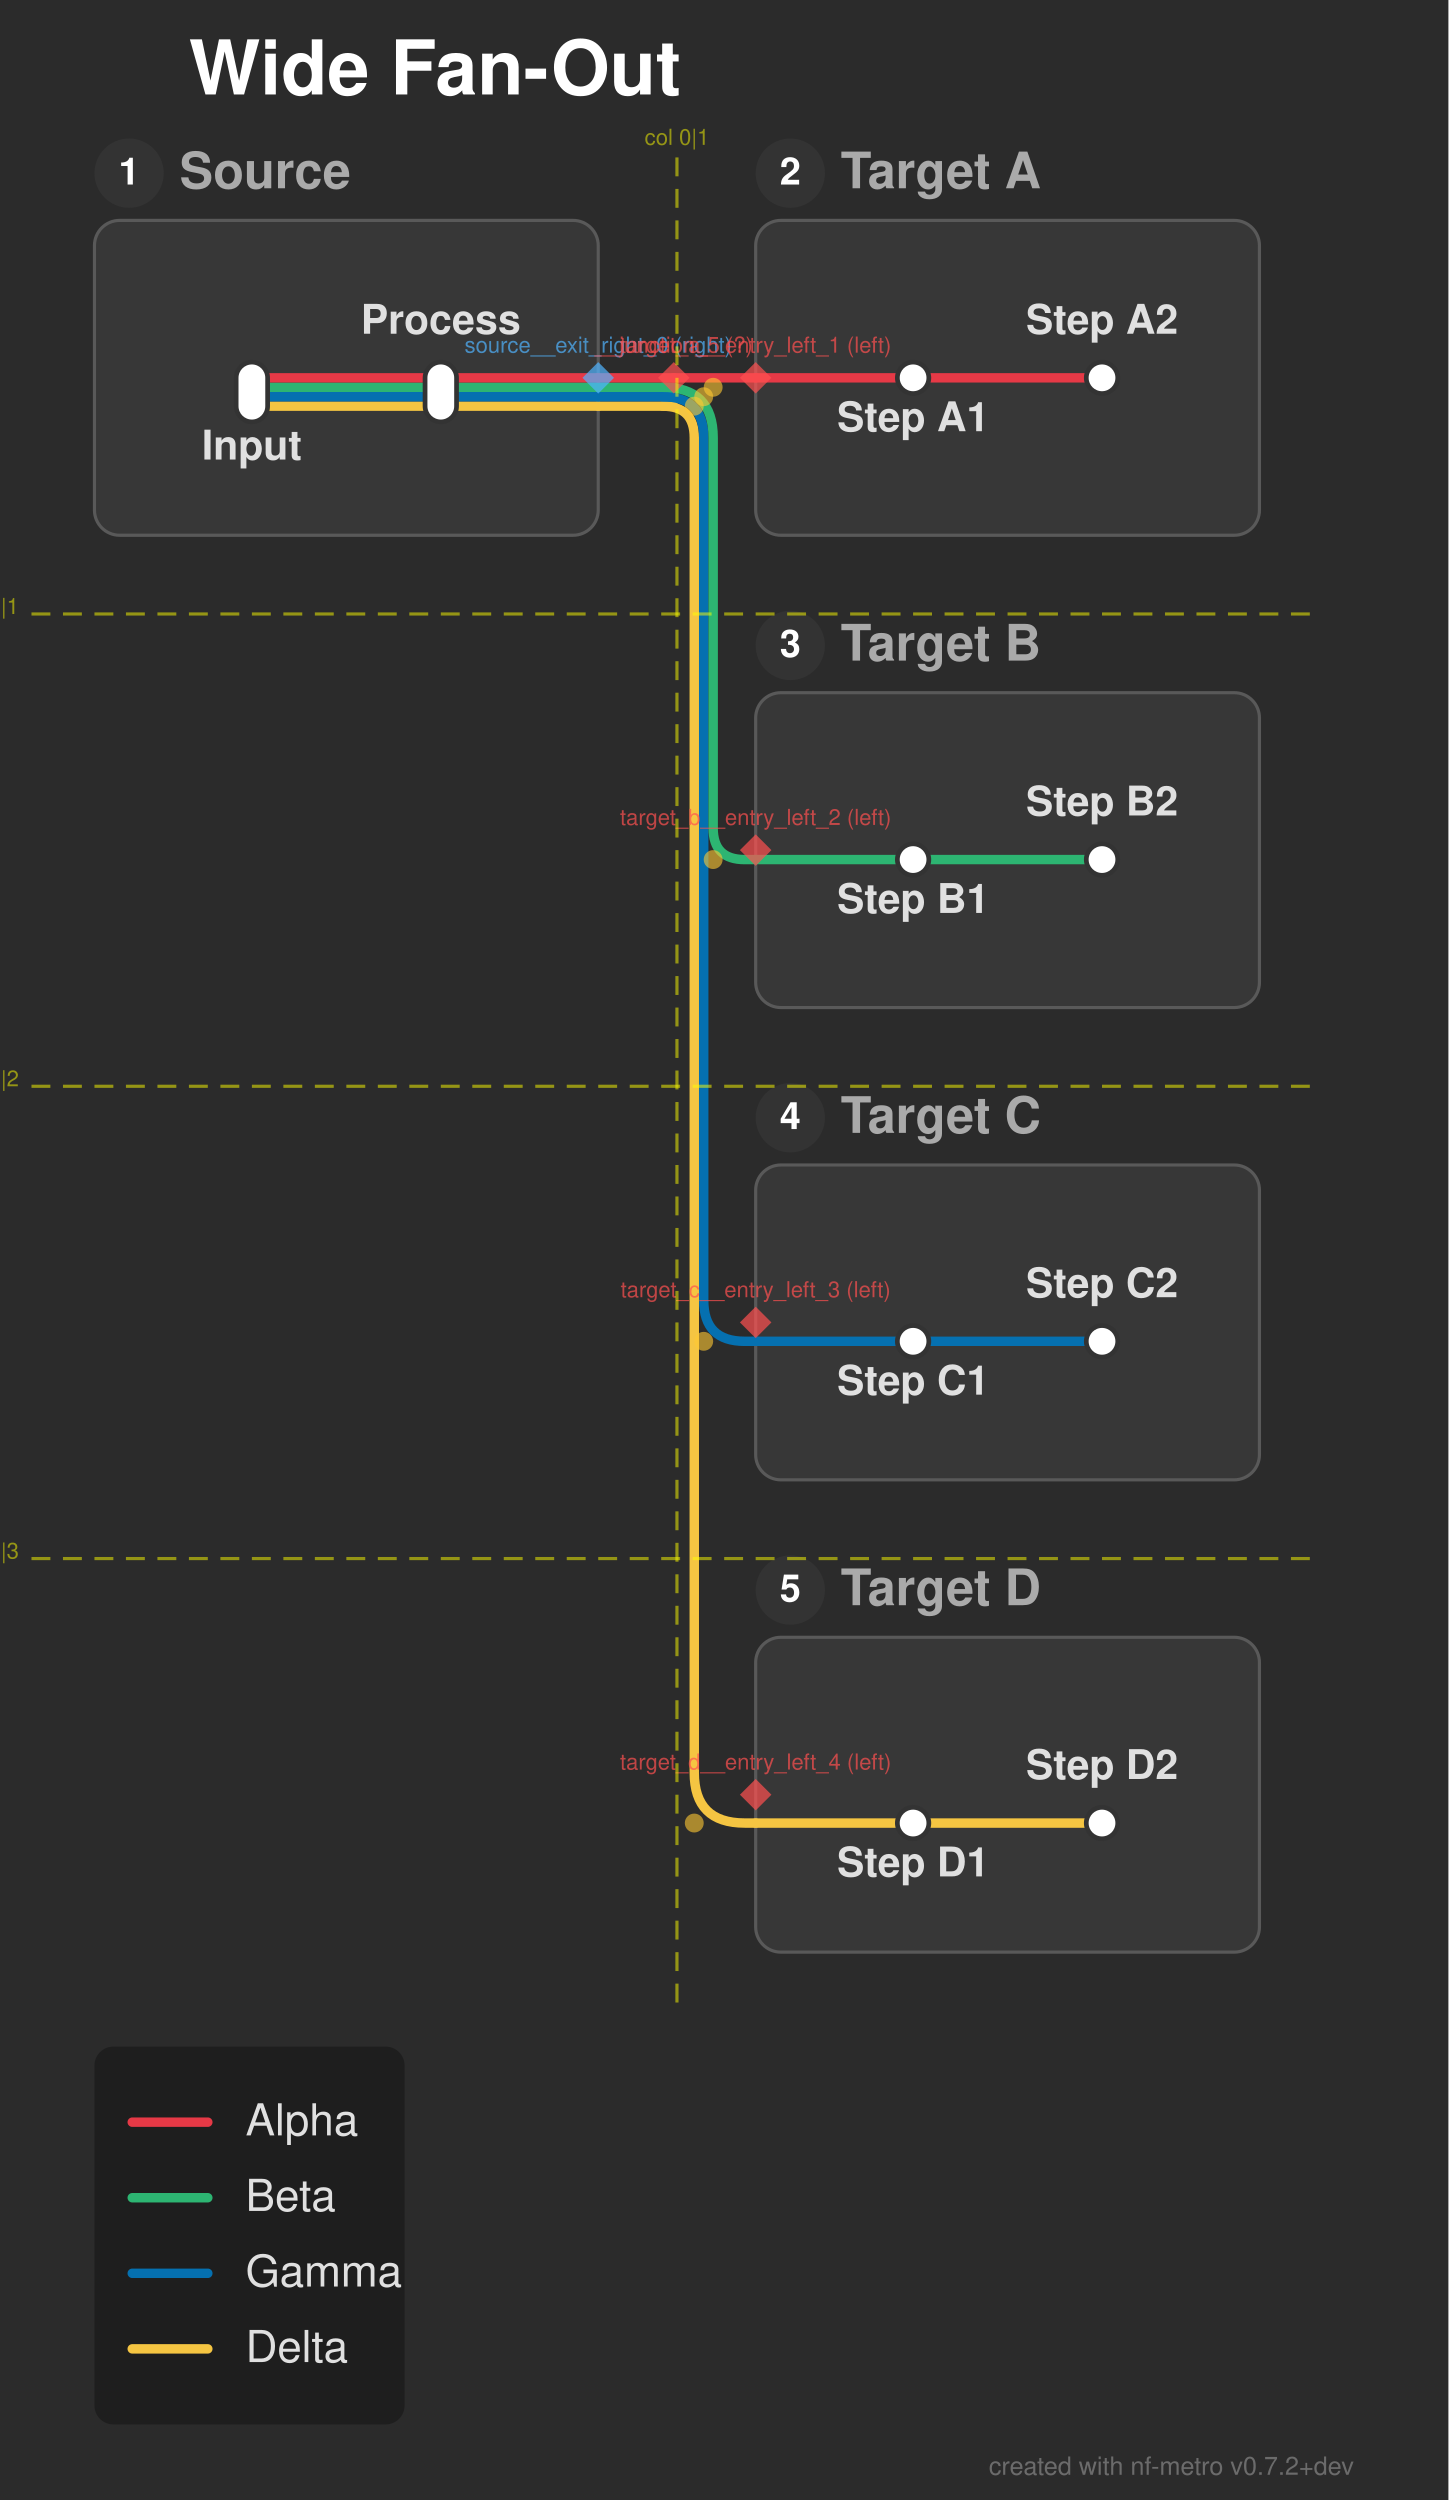
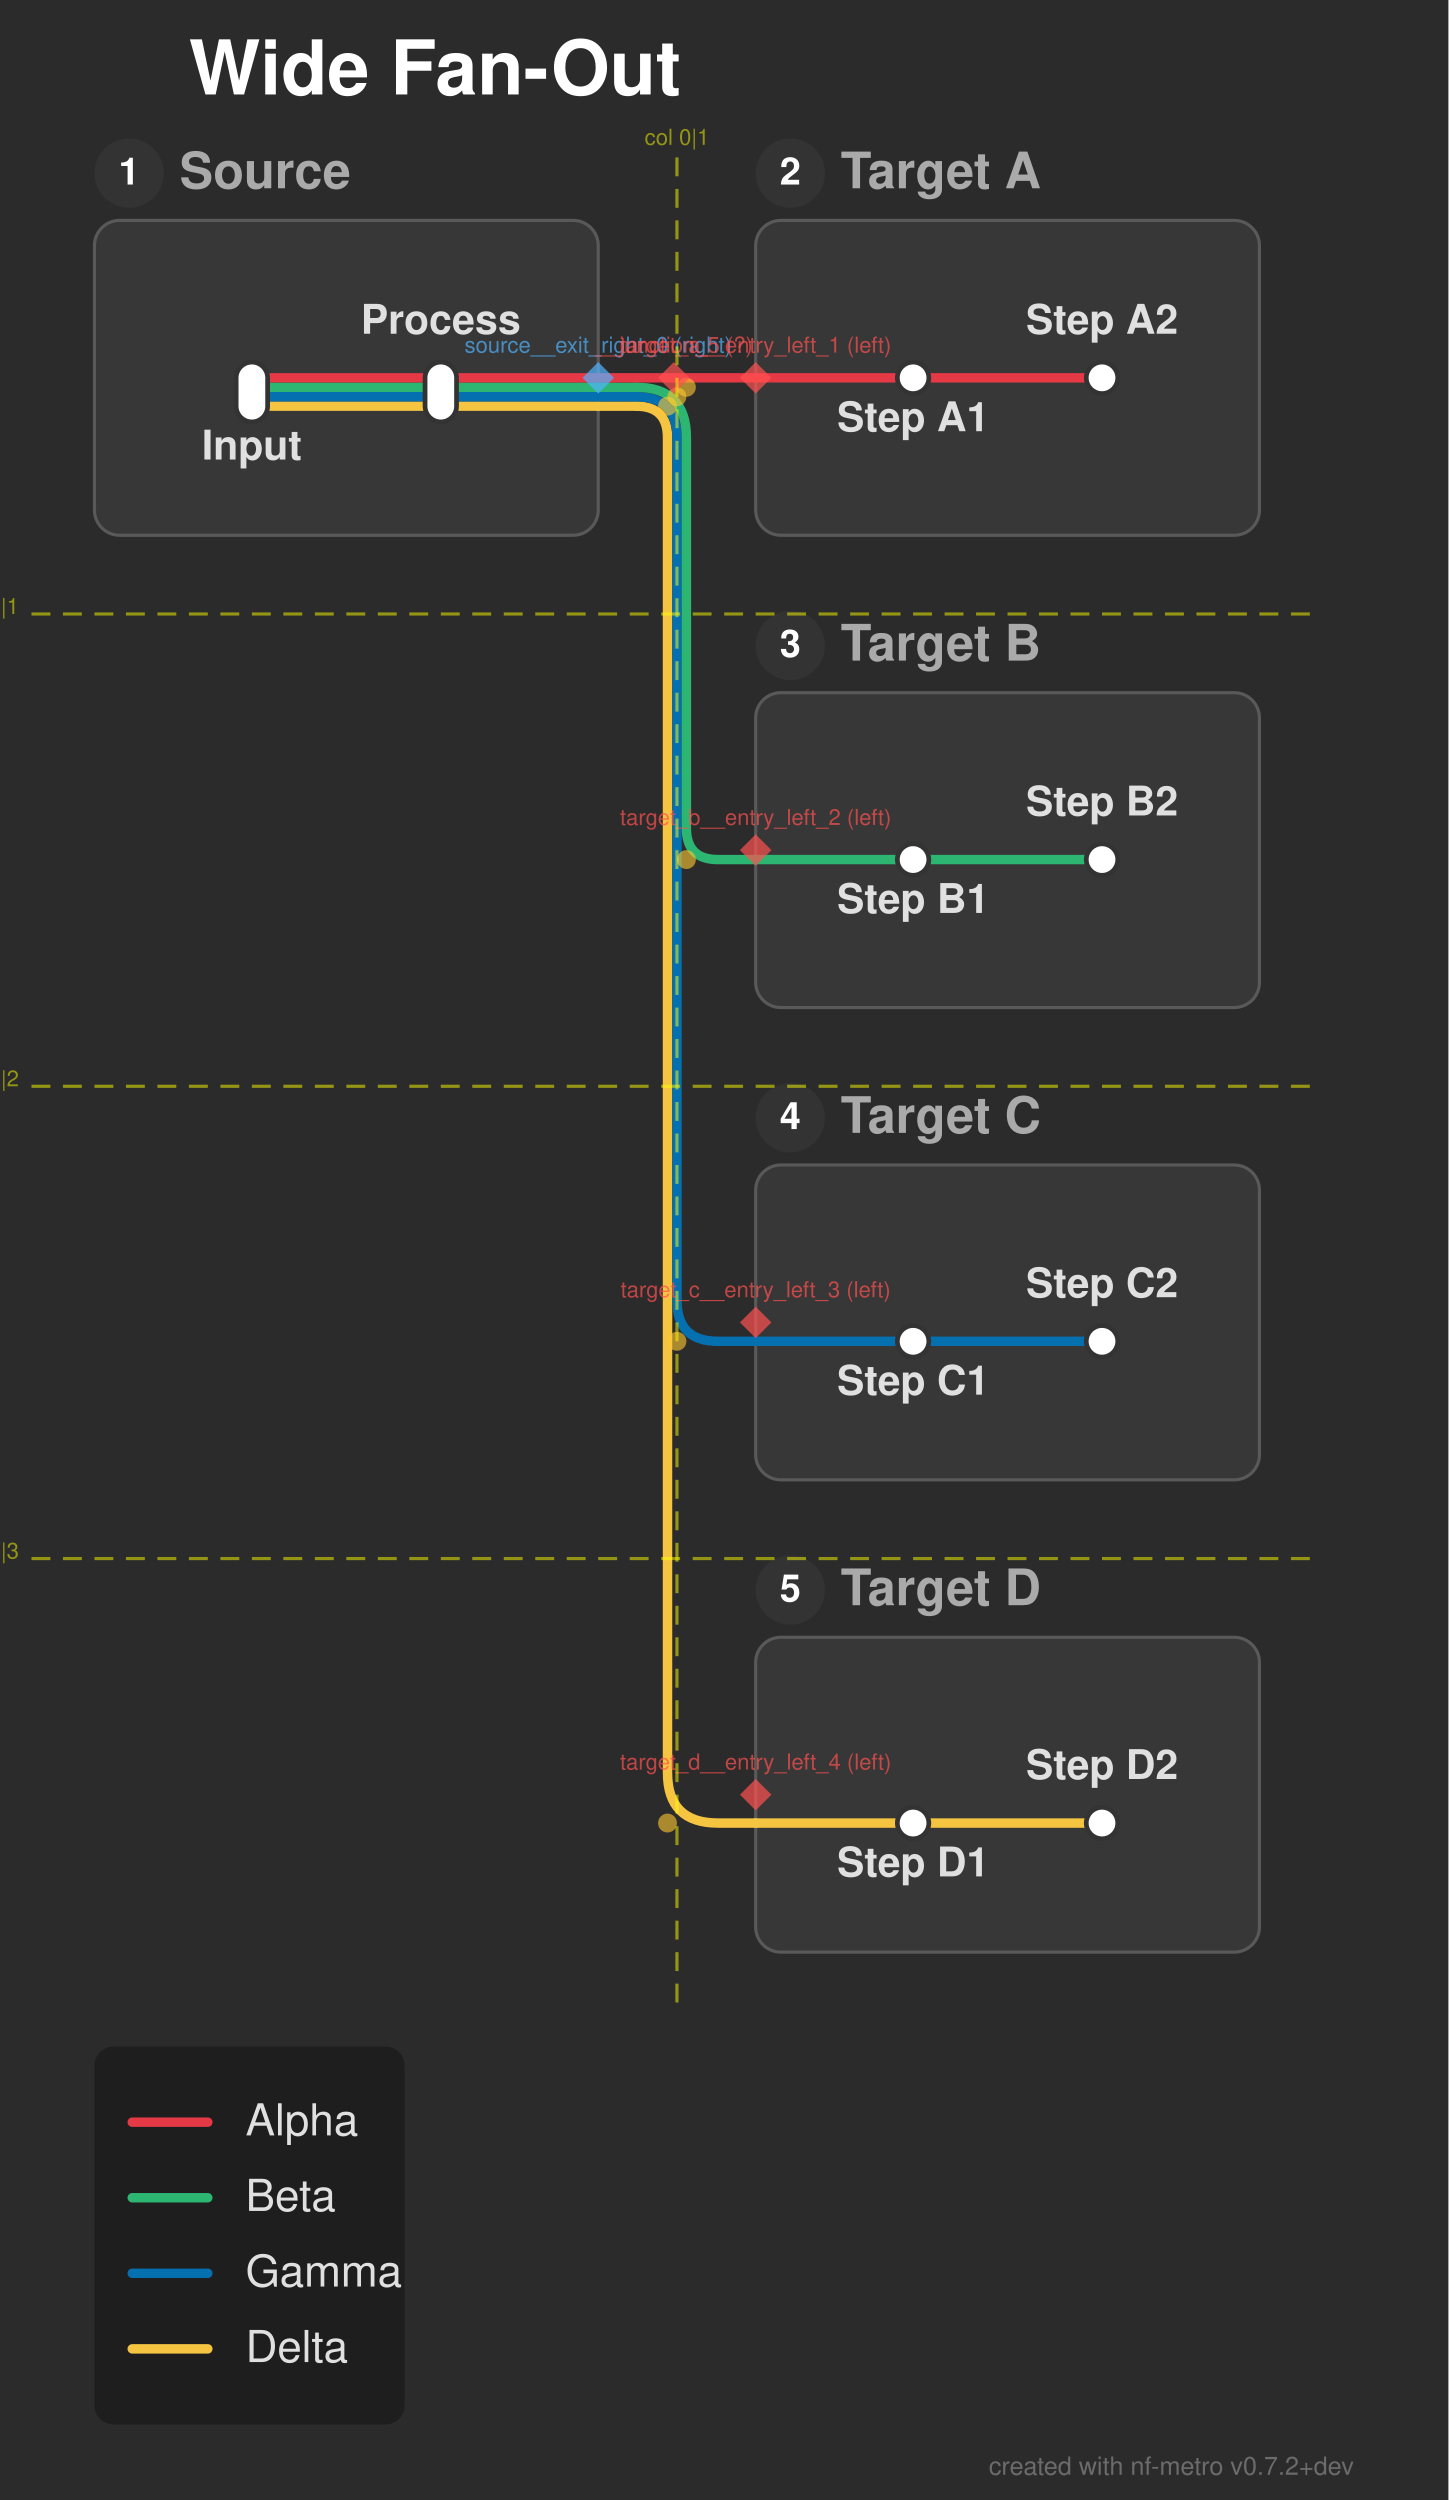
<svg xmlns="http://www.w3.org/2000/svg" width="460" height="794" viewBox="0 0 460 794">
  <defs>
</defs>
  <rect x="0" y="0" width="460" height="794" fill="#2b2b2b" />
  <text x="60.0" y="30.0" font-size="24.0" fill="#ffffff" font-family="'Helvetica Neue', Helvetica, Arial, sans-serif" font-weight="bold" class="nf-metro-title">Wide Fan-Out</text>
  <rect x="30.0" y="70.0" width="160.0" height="100.0" rx="8" ry="8" fill="#373737" stroke="#595959" stroke-width="1.0" class="nf-metro-section-box" data-section-id="source" data-section-lines="alpha,beta,delta,gamma" />
  <circle cx="41.0" cy="55.0" r="11" fill="#333333" class="nf-metro-section-num-circle" data-section-id="source" />
  <text x="41.0" y="55.0" font-size="12" fill="#ffffff" font-family="'Helvetica Neue', Helvetica, Arial, sans-serif" font-weight="bold" text-anchor="middle" dy="0.3em" data-section-id="source">1</text>
  <text x="57.0" y="55.0" font-size="16.0" fill="#aaaaaa" font-family="'Helvetica Neue', Helvetica, Arial, sans-serif" font-weight="bold" dy="0.3em" class="nf-metro-section-label" data-section-id="source">Source</text>
  <rect x="240.0" y="70.0" width="160.0" height="100.0" rx="8" ry="8" fill="#373737" stroke="#595959" stroke-width="1.0" class="nf-metro-section-box" data-section-id="target_a" data-section-lines="alpha" />
  <circle cx="251.0" cy="55.0" r="11" fill="#333333" class="nf-metro-section-num-circle" data-section-id="target_a" />
  <text x="251.0" y="55.0" font-size="12" fill="#ffffff" font-family="'Helvetica Neue', Helvetica, Arial, sans-serif" font-weight="bold" text-anchor="middle" dy="0.3em" data-section-id="target_a">2</text>
  <text x="267.0" y="55.0" font-size="16.0" fill="#aaaaaa" font-family="'Helvetica Neue', Helvetica, Arial, sans-serif" font-weight="bold" dy="0.3em" class="nf-metro-section-label" data-section-id="target_a">Target A</text>
  <rect x="240.0" y="220.0" width="160.0" height="100.0" rx="8" ry="8" fill="#373737" stroke="#595959" stroke-width="1.0" class="nf-metro-section-box" data-section-id="target_b" data-section-lines="beta" />
  <circle cx="251.0" cy="205.0" r="11" fill="#333333" class="nf-metro-section-num-circle" data-section-id="target_b" />
  <text x="251.0" y="205.0" font-size="12" fill="#ffffff" font-family="'Helvetica Neue', Helvetica, Arial, sans-serif" font-weight="bold" text-anchor="middle" dy="0.3em" data-section-id="target_b">3</text>
  <text x="267.0" y="205.0" font-size="16.0" fill="#aaaaaa" font-family="'Helvetica Neue', Helvetica, Arial, sans-serif" font-weight="bold" dy="0.3em" class="nf-metro-section-label" data-section-id="target_b">Target B</text>
  <rect x="240.0" y="370.0" width="160.0" height="100.0" rx="8" ry="8" fill="#373737" stroke="#595959" stroke-width="1.0" class="nf-metro-section-box" data-section-id="target_c" data-section-lines="gamma" />
  <circle cx="251.0" cy="355.0" r="11" fill="#333333" class="nf-metro-section-num-circle" data-section-id="target_c" />
  <text x="251.0" y="355.0" font-size="12" fill="#ffffff" font-family="'Helvetica Neue', Helvetica, Arial, sans-serif" font-weight="bold" text-anchor="middle" dy="0.3em" data-section-id="target_c">4</text>
  <text x="267.0" y="355.0" font-size="16.0" fill="#aaaaaa" font-family="'Helvetica Neue', Helvetica, Arial, sans-serif" font-weight="bold" dy="0.3em" class="nf-metro-section-label" data-section-id="target_c">Target C</text>
  <rect x="240.0" y="520.0" width="160.0" height="100.0" rx="8" ry="8" fill="#373737" stroke="#595959" stroke-width="1.0" class="nf-metro-section-box" data-section-id="target_d" data-section-lines="delta" />
  <circle cx="251.0" cy="505.0" r="11" fill="#333333" class="nf-metro-section-num-circle" data-section-id="target_d" />
  <text x="251.0" y="505.0" font-size="12" fill="#ffffff" font-family="'Helvetica Neue', Helvetica, Arial, sans-serif" font-weight="bold" text-anchor="middle" dy="0.3em" data-section-id="target_d">5</text>
  <text x="267.0" y="505.0" font-size="16.0" fill="#aaaaaa" font-family="'Helvetica Neue', Helvetica, Arial, sans-serif" font-weight="bold" dy="0.3em" class="nf-metro-section-label" data-section-id="target_d">Target D</text>
  <path d="M80.0,129.0 L140.0,129.0" stroke="#f5c542" stroke-width="3.0" stroke-linecap="round" class="metro-line-delta" data-line-id="delta" />
  <path d="M290.0,579.0 L350.0,579.0" stroke="#f5c542" stroke-width="3.0" stroke-linecap="round" class="metro-line-delta" data-line-id="delta" />
  <path d="M140.0,129.0 L190.0,129.0" stroke="#f5c542" stroke-width="3.0" stroke-linecap="round" class="metro-line-delta" data-line-id="delta" />
  <path d="M240.0,579.0 L290.0,579.0" stroke="#f5c542" stroke-width="3.0" stroke-linecap="round" class="metro-line-delta" data-line-id="delta" />
-   <path d="M190.0,129.0 L214.0,129.0" stroke="#f5c542" stroke-width="3.0" stroke-linecap="round" class="metro-line-delta" data-line-id="delta" />
-   <path d="M210.5,129.0 L210.5,129.0 Q220.5,129.0,220.5,139.0 L220.5,563.0 Q220.5,579.0,236.5,579.0 L240.0,579.0" stroke="#f5c542" stroke-width="3.0" fill="none" stroke-linecap="round" stroke-linejoin="round" class="metro-line-delta" data-line-id="delta" />
+   <path d="M190.0,129.0 L202.0,129.0" stroke="#f5c542" stroke-width="3.0" stroke-linecap="round" class="metro-line-delta" data-line-id="delta" />
+   <path d="M202.0,129.0 L202.0,129.0 Q212.0,129.0,212.0,139.0 L212.0,563.0 Q212.0,579.0,228.0,579.0 L240.0,579.0" stroke="#f5c542" stroke-width="3.0" fill="none" stroke-linecap="round" stroke-linejoin="round" class="metro-line-delta" data-line-id="delta" />
  <path d="M80.0,126.0 L140.0,126.0" stroke="#0570b0" stroke-width="3.0" stroke-linecap="round" class="metro-line-gamma" data-line-id="gamma" />
  <path d="M290.0,426.0 L350.0,426.0" stroke="#0570b0" stroke-width="3.0" stroke-linecap="round" class="metro-line-gamma" data-line-id="gamma" />
  <path d="M140.0,126.0 L190.0,126.0" stroke="#0570b0" stroke-width="3.0" stroke-linecap="round" class="metro-line-gamma" data-line-id="gamma" />
  <path d="M240.0,426.0 L290.0,426.0" stroke="#0570b0" stroke-width="3.0" stroke-linecap="round" class="metro-line-gamma" data-line-id="gamma" />
-   <path d="M190.0,126.0 L214.0,126.0" stroke="#0570b0" stroke-width="3.0" stroke-linecap="round" class="metro-line-gamma" data-line-id="gamma" />
-   <path d="M210.5,126.0 L210.5,126.0 Q223.5,126.0,223.5,139.0 L223.5,413.0 Q223.5,426.0,236.5,426.0 L240.0,426.0" stroke="#0570b0" stroke-width="3.0" fill="none" stroke-linecap="round" stroke-linejoin="round" class="metro-line-gamma" data-line-id="gamma" />
+   <path d="M190.0,126.0 L202.0,126.0" stroke="#0570b0" stroke-width="3.0" stroke-linecap="round" class="metro-line-gamma" data-line-id="gamma" />
+   <path d="M202.0,126.0 L202.0,126.0 Q215.0,126.0,215.0,139.0 L215.0,413.0 Q215.0,426.0,228.0,426.0 L240.0,426.0" stroke="#0570b0" stroke-width="3.0" fill="none" stroke-linecap="round" stroke-linejoin="round" class="metro-line-gamma" data-line-id="gamma" />
  <path d="M80.0,123.0 L140.0,123.0" stroke="#2db572" stroke-width="3.0" stroke-linecap="round" class="metro-line-beta" data-line-id="beta" />
  <path d="M290.0,273.0 L350.0,273.0" stroke="#2db572" stroke-width="3.0" stroke-linecap="round" class="metro-line-beta" data-line-id="beta" />
  <path d="M140.0,123.0 L190.0,123.0" stroke="#2db572" stroke-width="3.0" stroke-linecap="round" class="metro-line-beta" data-line-id="beta" />
  <path d="M240.0,273.0 L290.0,273.0" stroke="#2db572" stroke-width="3.0" stroke-linecap="round" class="metro-line-beta" data-line-id="beta" />
-   <path d="M190.0,123.0 L214.0,123.0" stroke="#2db572" stroke-width="3.0" stroke-linecap="round" class="metro-line-beta" data-line-id="beta" />
-   <path d="M210.5,123.0 L210.5,123.0 Q226.5,123.0,226.5,139.0 L226.5,263.0 Q226.5,273.0,236.5,273.0 L240.0,273.0" stroke="#2db572" stroke-width="3.0" fill="none" stroke-linecap="round" stroke-linejoin="round" class="metro-line-beta" data-line-id="beta" />
+   <path d="M190.0,123.0 L202.0,123.0" stroke="#2db572" stroke-width="3.0" stroke-linecap="round" class="metro-line-beta" data-line-id="beta" />
+   <path d="M202.0,123.0 L202.0,123.0 Q218.0,123.0,218.0,139.0 L218.0,263.0 Q218.0,273.0,228.0,273.0 L240.0,273.0" stroke="#2db572" stroke-width="3.0" fill="none" stroke-linecap="round" stroke-linejoin="round" class="metro-line-beta" data-line-id="beta" />
  <path d="M80.0,120.0 L140.0,120.0" stroke="#e63946" stroke-width="3.0" stroke-linecap="round" class="metro-line-alpha" data-line-id="alpha" />
  <path d="M290.0,120.0 L350.0,120.0" stroke="#e63946" stroke-width="3.0" stroke-linecap="round" class="metro-line-alpha" data-line-id="alpha" />
  <path d="M140.0,120.0 L190.0,120.0" stroke="#e63946" stroke-width="3.0" stroke-linecap="round" class="metro-line-alpha" data-line-id="alpha" />
  <path d="M240.0,120.0 L290.0,120.0" stroke="#e63946" stroke-width="3.0" stroke-linecap="round" class="metro-line-alpha" data-line-id="alpha" />
  <path d="M190.0,120.0 L214.0,120.0" stroke="#e63946" stroke-width="3.0" stroke-linecap="round" class="metro-line-alpha" data-line-id="alpha" />
  <path d="M214.0,120.0 L240.0,120.0" stroke="#e63946" stroke-width="3.0" stroke-linecap="round" class="metro-line-alpha" data-line-id="alpha" />
  <rect x="75.0" y="115.0" width="10.0" height="19.0" rx="5.0" ry="5.0" fill="#ffffff" stroke="#333333" stroke-width="1.5" class="nf-metro-station" data-station-id="input" data-station-lines="alpha,beta,delta,gamma" data-station-label="Input" data-section-id="source" data-section-name="Source" />
  <rect x="135.0" y="115.0" width="10.0" height="19.0" rx="5.0" ry="5.0" fill="#ffffff" stroke="#333333" stroke-width="1.5" class="nf-metro-station" data-station-id="process" data-station-lines="alpha,beta,delta,gamma" data-station-label="Process" data-section-id="source" data-section-name="Source" />
  <rect x="285.0" y="115.0" width="10.0" height="10.0" rx="5.0" ry="5.0" fill="#ffffff" stroke="#333333" stroke-width="1.5" class="nf-metro-station" data-station-id="a1" data-station-lines="alpha" data-station-label="Step A1" data-section-id="target_a" data-section-name="Target A" />
  <rect x="345.0" y="115.0" width="10.0" height="10.0" rx="5.0" ry="5.0" fill="#ffffff" stroke="#333333" stroke-width="1.5" class="nf-metro-station" data-station-id="a2" data-station-lines="alpha" data-station-label="Step A2" data-section-id="target_a" data-section-name="Target A" />
  <rect x="285.0" y="268.0" width="10.0" height="10.0" rx="5.0" ry="5.0" fill="#ffffff" stroke="#333333" stroke-width="1.5" class="nf-metro-station" data-station-id="b1" data-station-lines="beta" data-station-label="Step B1" data-section-id="target_b" data-section-name="Target B" />
  <rect x="345.0" y="268.0" width="10.0" height="10.0" rx="5.0" ry="5.0" fill="#ffffff" stroke="#333333" stroke-width="1.5" class="nf-metro-station" data-station-id="b2" data-station-lines="beta" data-station-label="Step B2" data-section-id="target_b" data-section-name="Target B" />
  <rect x="285.0" y="421.0" width="10.0" height="10.0" rx="5.0" ry="5.0" fill="#ffffff" stroke="#333333" stroke-width="1.5" class="nf-metro-station" data-station-id="c1" data-station-lines="gamma" data-station-label="Step C1" data-section-id="target_c" data-section-name="Target C" />
  <rect x="345.0" y="421.0" width="10.0" height="10.0" rx="5.0" ry="5.0" fill="#ffffff" stroke="#333333" stroke-width="1.5" class="nf-metro-station" data-station-id="c2" data-station-lines="gamma" data-station-label="Step C2" data-section-id="target_c" data-section-name="Target C" />
  <rect x="285.0" y="574.0" width="10.0" height="10.0" rx="5.0" ry="5.0" fill="#ffffff" stroke="#333333" stroke-width="1.5" class="nf-metro-station" data-station-id="d1" data-station-lines="delta" data-station-label="Step D1" data-section-id="target_d" data-section-name="Target D" />
  <rect x="345.0" y="574.0" width="10.0" height="10.0" rx="5.0" ry="5.0" fill="#ffffff" stroke="#333333" stroke-width="1.5" class="nf-metro-station" data-station-id="d2" data-station-lines="delta" data-station-label="Step D2" data-section-id="target_d" data-section-name="Target D" />
  <text x="80.0" y="140.0" font-size="13.0" fill="#e0e0e0" font-family="'Helvetica Neue', Helvetica, Arial, sans-serif" font-weight="bold" text-anchor="middle" dominant-baseline="hanging" data-station-id="input" class="nf-metro-station-label">Input</text>
  <text x="290.0" y="131.0" font-size="13.0" fill="#e0e0e0" font-family="'Helvetica Neue', Helvetica, Arial, sans-serif" font-weight="bold" text-anchor="middle" dominant-baseline="hanging" data-station-id="a1" class="nf-metro-station-label">Step A1</text>
  <text x="290.0" y="284.0" font-size="13.0" fill="#e0e0e0" font-family="'Helvetica Neue', Helvetica, Arial, sans-serif" font-weight="bold" text-anchor="middle" dominant-baseline="hanging" data-station-id="b1" class="nf-metro-station-label">Step B1</text>
  <text x="290.0" y="437.0" font-size="13.0" fill="#e0e0e0" font-family="'Helvetica Neue', Helvetica, Arial, sans-serif" font-weight="bold" text-anchor="middle" dominant-baseline="hanging" data-station-id="c1" class="nf-metro-station-label">Step C1</text>
  <text x="290.0" y="590.0" font-size="13.0" fill="#e0e0e0" font-family="'Helvetica Neue', Helvetica, Arial, sans-serif" font-weight="bold" text-anchor="middle" dominant-baseline="hanging" data-station-id="d1" class="nf-metro-station-label">Step D1</text>
  <text x="140.0" y="106.0" font-size="13.0" fill="#e0e0e0" font-family="'Helvetica Neue', Helvetica, Arial, sans-serif" font-weight="bold" text-anchor="middle" dominant-baseline="auto" data-station-id="process" class="nf-metro-station-label">Process</text>
  <text x="350.0" y="106.0" font-size="13.0" fill="#e0e0e0" font-family="'Helvetica Neue', Helvetica, Arial, sans-serif" font-weight="bold" text-anchor="middle" dominant-baseline="auto" data-station-id="a2" class="nf-metro-station-label">Step A2</text>
  <text x="350.0" y="259.0" font-size="13.0" fill="#e0e0e0" font-family="'Helvetica Neue', Helvetica, Arial, sans-serif" font-weight="bold" text-anchor="middle" dominant-baseline="auto" data-station-id="b2" class="nf-metro-station-label">Step B2</text>
  <text x="350.0" y="412.0" font-size="13.0" fill="#e0e0e0" font-family="'Helvetica Neue', Helvetica, Arial, sans-serif" font-weight="bold" text-anchor="middle" dominant-baseline="auto" data-station-id="c2" class="nf-metro-station-label">Step C2</text>
  <text x="350.0" y="565.0" font-size="13.0" fill="#e0e0e0" font-family="'Helvetica Neue', Helvetica, Arial, sans-serif" font-weight="bold" text-anchor="middle" dominant-baseline="auto" data-station-id="d2" class="nf-metro-station-label">Step D2</text>
-   <circle cx="226.5" cy="123.0" r="3.0" fill="rgba(255, 200, 50, 0.6)" />
-   <circle cx="226.5" cy="273.0" r="3.0" fill="rgba(255, 200, 50, 0.6)" />
-   <circle cx="223.5" cy="126.0" r="3.0" fill="rgba(255, 200, 50, 0.6)" />
-   <circle cx="223.5" cy="426.0" r="3.0" fill="rgba(255, 200, 50, 0.6)" />
-   <circle cx="220.5" cy="129.0" r="3.0" fill="rgba(255, 200, 50, 0.6)" />
-   <circle cx="220.5" cy="579.0" r="3.0" fill="rgba(255, 200, 50, 0.6)" />
+   <circle cx="218.0" cy="123.0" r="3.0" fill="rgba(255, 200, 50, 0.6)" />
+   <circle cx="218.0" cy="273.0" r="3.0" fill="rgba(255, 200, 50, 0.6)" />
+   <circle cx="215.0" cy="126.0" r="3.0" fill="rgba(255, 200, 50, 0.6)" />
+   <circle cx="215.0" cy="426.0" r="3.0" fill="rgba(255, 200, 50, 0.6)" />
+   <circle cx="212.0" cy="129.0" r="3.0" fill="rgba(255, 200, 50, 0.6)" />
+   <circle cx="212.0" cy="579.0" r="3.0" fill="rgba(255, 200, 50, 0.6)" />
  <path d="M190.0,115.0 L195.0,120.0 L190.0,125.0 L185.0,120.0 Z" fill="rgba(80, 180, 255, 0.7)" stroke="none" />
  <text x="190.0" y="112.0" font-size="7" fill="rgba(80, 180, 255, 0.7)" font-family="'Helvetica Neue', Helvetica, Arial, sans-serif" text-anchor="middle" dominant-baseline="auto">source__exit_right_0 (right)</text>
  <path d="M240.0,115.0 L245.0,120.0 L240.0,125.0 L235.0,120.0 Z" fill="rgba(255, 80, 80, 0.7)" stroke="none" />
  <text x="240.0" y="112.0" font-size="7" fill="rgba(255, 80, 80, 0.7)" font-family="'Helvetica Neue', Helvetica, Arial, sans-serif" text-anchor="middle" dominant-baseline="auto">target_a__entry_left_1 (left)</text>
  <path d="M240.0,265.0 L245.0,270.0 L240.0,275.0 L235.0,270.0 Z" fill="rgba(255, 80, 80, 0.7)" stroke="none" />
  <text x="240.0" y="262.0" font-size="7" fill="rgba(255, 80, 80, 0.7)" font-family="'Helvetica Neue', Helvetica, Arial, sans-serif" text-anchor="middle" dominant-baseline="auto">target_b__entry_left_2 (left)</text>
  <path d="M240.0,415.0 L245.0,420.0 L240.0,425.0 L235.0,420.0 Z" fill="rgba(255, 80, 80, 0.7)" stroke="none" />
  <text x="240.0" y="412.0" font-size="7" fill="rgba(255, 80, 80, 0.7)" font-family="'Helvetica Neue', Helvetica, Arial, sans-serif" text-anchor="middle" dominant-baseline="auto">target_c__entry_left_3 (left)</text>
  <path d="M240.0,565.0 L245.0,570.0 L240.0,575.0 L235.0,570.0 Z" fill="rgba(255, 80, 80, 0.7)" stroke="none" />
  <text x="240.0" y="562.0" font-size="7" fill="rgba(255, 80, 80, 0.7)" font-family="'Helvetica Neue', Helvetica, Arial, sans-serif" text-anchor="middle" dominant-baseline="auto">target_d__entry_left_4 (left)</text>
  <path d="M214.0,115.0 L219.0,120.0 L214.0,125.0 L209.0,120.0 Z" fill="rgba(255, 80, 80, 0.7)" stroke="none" />
  <text x="214.0" y="112.0" font-size="7" fill="rgba(255, 80, 80, 0.7)" font-family="'Helvetica Neue', Helvetica, Arial, sans-serif" text-anchor="middle" dominant-baseline="auto">__junction_5 (?)</text>
  <path d="M215.0,50.0 L215.0,640.0" stroke="rgba(255, 255, 0, 0.5)" stroke-width="1" stroke-dasharray="6,4" />
  <text x="215.0" y="46.0" font-size="7" fill="rgba(255, 255, 0, 0.5)" font-family="'Helvetica Neue', Helvetica, Arial, sans-serif" text-anchor="middle">col 0|1</text>
  <path d="M10.0,195.0 L420.0,195.0" stroke="rgba(255, 255, 0, 0.5)" stroke-width="1" stroke-dasharray="6,4" />
  <path d="M10.0,345.0 L420.0,345.0" stroke="rgba(255, 255, 0, 0.5)" stroke-width="1" stroke-dasharray="6,4" />
  <path d="M10.0,495.0 L420.0,495.0" stroke="rgba(255, 255, 0, 0.5)" stroke-width="1" stroke-dasharray="6,4" />
  <text x="6.0" y="195.0" font-size="7" fill="rgba(255, 255, 0, 0.5)" font-family="'Helvetica Neue', Helvetica, Arial, sans-serif" text-anchor="end">row 0|1</text>
  <text x="6.0" y="345.0" font-size="7" fill="rgba(255, 255, 0, 0.5)" font-family="'Helvetica Neue', Helvetica, Arial, sans-serif" text-anchor="end">row 1|2</text>
  <text x="6.0" y="495.0" font-size="7" fill="rgba(255, 255, 0, 0.5)" font-family="'Helvetica Neue', Helvetica, Arial, sans-serif" text-anchor="end">row 2|3</text>
  <rect x="30.0" y="650.0" width="98.5" height="120.0" rx="6" ry="6" fill="rgba(0, 0, 0, 0.3)" />
  <path d="M42.0,674.0 L66.0,674.0" stroke="#e63946" stroke-width="3.0" stroke-linecap="round" />
  <text x="78.0" y="674.0" font-size="14.0" fill="#e0e0e0" font-family="'Helvetica Neue', Helvetica, Arial, sans-serif" dy="0.3em">Alpha</text>
  <path d="M42.0,698.0 L66.0,698.0" stroke="#2db572" stroke-width="3.0" stroke-linecap="round" />
  <text x="78.0" y="698.0" font-size="14.0" fill="#e0e0e0" font-family="'Helvetica Neue', Helvetica, Arial, sans-serif" dy="0.3em">Beta</text>
  <path d="M42.0,722.0 L66.0,722.0" stroke="#0570b0" stroke-width="3.0" stroke-linecap="round" />
  <text x="78.0" y="722.0" font-size="14.0" fill="#e0e0e0" font-family="'Helvetica Neue', Helvetica, Arial, sans-serif" dy="0.3em">Gamma</text>
  <path d="M42.0,746.0 L66.0,746.0" stroke="#f5c542" stroke-width="3.0" stroke-linecap="round" />
  <text x="78.0" y="746.0" font-size="14.0" fill="#e0e0e0" font-family="'Helvetica Neue', Helvetica, Arial, sans-serif" dy="0.3em">Delta</text>
  <text x="430.0" y="786.0" font-size="8" fill="rgba(150, 150, 150, 0.6)" font-family="'Helvetica Neue', Helvetica, Arial, sans-serif" text-anchor="end">created with nf-metro v0.7.2+dev</text>
</svg>
